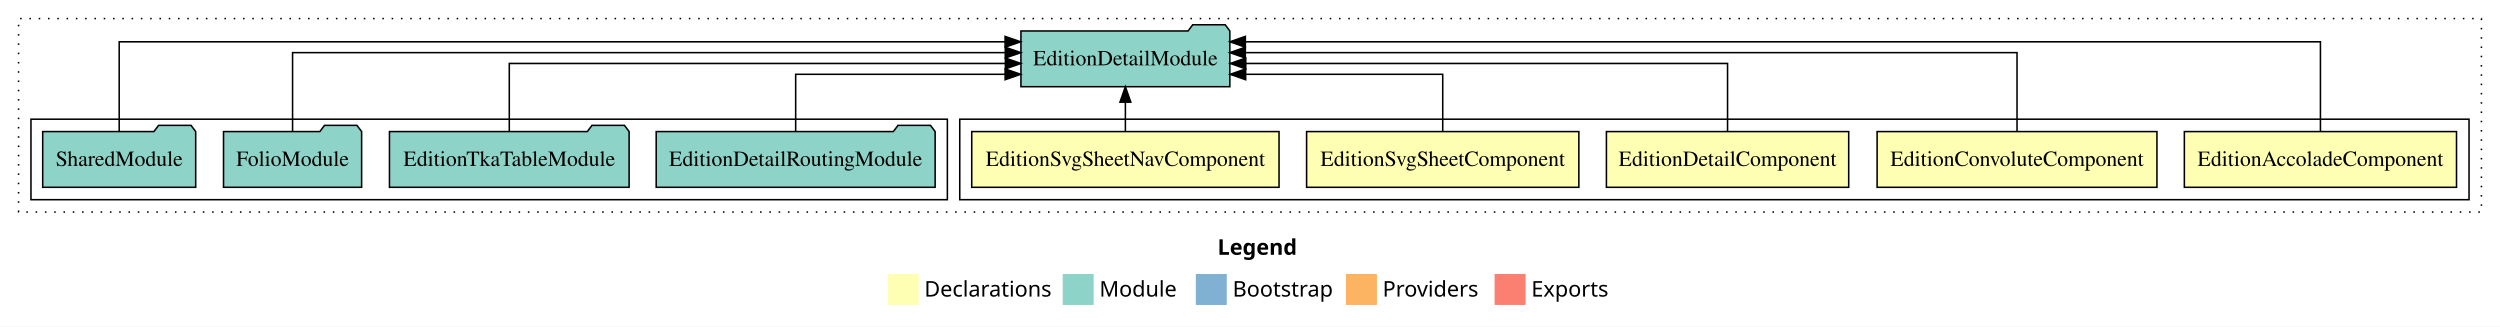
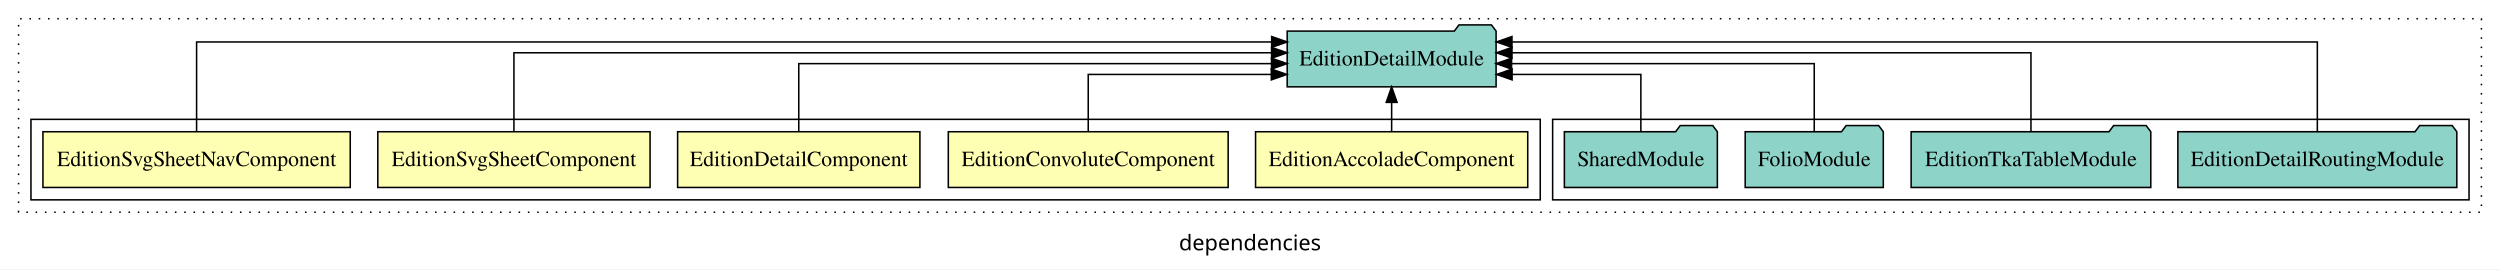
- <svg xmlns="http://www.w3.org/2000/svg" width="1615pt" height="211pt" viewBox="0.00 0.00 1615.00 211.00">
-   <g id="graph0" class="graph" transform="scale(1 1) rotate(0) translate(4 207)">
-     <polygon fill="white" stroke="transparent" points="-4,4 -4,-207 1611,-207 1611,4 -4,4" />
-     <text text-anchor="start" x="782.51" y="-42.4" font-family="sans-serif" font-weight="bold" font-size="14.00">Legend</text>
-     <polygon fill="#ffffb3" stroke="transparent" points="569.5,-10 569.5,-30 589.5,-30 589.5,-10 569.5,-10" />
-     <text text-anchor="start" x="593.13" y="-15.4" font-family="sans-serif" font-size="14.00">  Declarations</text>
-     <polygon fill="#8dd3c7" stroke="transparent" points="682.5,-10 682.5,-30 702.5,-30 702.5,-10 682.5,-10" />
-     <text text-anchor="start" x="706.23" y="-15.4" font-family="sans-serif" font-size="14.00">  Module</text>
-     <polygon fill="#80b1d3" stroke="transparent" points="768.5,-10 768.5,-30 788.5,-30 788.5,-10 768.5,-10" />
-     <text text-anchor="start" x="792.28" y="-15.4" font-family="sans-serif" font-size="14.00">  Bootstrap</text>
-     <polygon fill="#fdb462" stroke="transparent" points="865.5,-10 865.5,-30 885.5,-30 885.5,-10 865.5,-10" />
-     <text text-anchor="start" x="889.17" y="-15.4" font-family="sans-serif" font-size="14.00">  Providers</text>
-     <polygon fill="#fb8072" stroke="transparent" points="961.5,-10 961.5,-30 981.5,-30 981.5,-10 961.5,-10" />
-     <text text-anchor="start" x="985.23" y="-15.4" font-family="sans-serif" font-size="14.00">  Exports</text>
+ <svg xmlns="http://www.w3.org/2000/svg" width="1615pt" height="174pt" viewBox="0.00 0.00 1615.00 173.80">
+   <g id="graph0" class="graph" transform="scale(1 1) rotate(0) translate(4 169.8)">
+     <polygon fill="white" stroke="transparent" points="-4,4 -4,-169.8 1611,-169.8 1611,4 -4,4" />
+     <text text-anchor="middle" x="803.5" y="-8.2" font-family="sans-serif" font-size="14.00">dependencies</text>
    <g id="clust1" class="cluster">
-       <polygon fill="none" stroke="black" stroke-dasharray="1,5" points="8,-70 8,-195 1599,-195 1599,-70 8,-70" />
+       <polygon fill="none" stroke="black" stroke-dasharray="1,5" points="8,-32.8 8,-157.8 1599,-157.8 1599,-32.8 8,-32.8" />
+     </g>
+     <g id="clust8" class="cluster">
+       <polygon fill="none" stroke="black" points="999,-40.8 999,-92.8 1591,-92.8 1591,-40.8 999,-40.8" />
    </g>
    <g id="clust2" class="cluster">
-       <polygon fill="none" stroke="black" points="616,-78 616,-130 1591,-130 1591,-78 616,-78" />
-     </g>
-     <g id="clust8" class="cluster">
-       <polygon fill="none" stroke="black" points="16,-78 16,-130 608,-130 608,-78 16,-78" />
+       <polygon fill="none" stroke="black" points="16,-40.8 16,-92.8 991,-92.8 991,-40.8 16,-40.8" />
    </g>
    <g id="node1" class="node">
-       <polygon fill="#ffffb3" stroke="black" points="1582.91,-122 1407.09,-122 1407.09,-86 1582.91,-86 1582.91,-122" />
-       <text text-anchor="middle" x="1495" y="-99.8" font-family="Times,serif" font-size="14.00">EditionAccoladeComponent</text>
+       <polygon fill="#ffffb3" stroke="black" points="982.91,-84.8 807.09,-84.8 807.09,-48.8 982.91,-48.8 982.91,-84.8" />
+       <text text-anchor="middle" x="895" y="-62.6" font-family="Times,serif" font-size="14.00">EditionAccoladeComponent</text>
    </g>
    <g id="node6" class="node">
-       <polygon fill="#8dd3c7" stroke="black" points="790.48,-187 787.48,-191 766.48,-191 763.48,-187 655.52,-187 655.52,-151 790.48,-151 790.48,-187" />
-       <text text-anchor="middle" x="723" y="-164.8" font-family="Times,serif" font-size="14.00">EditionDetailModule</text>
+       <polygon fill="#8dd3c7" stroke="black" points="962.48,-149.8 959.48,-153.8 938.48,-153.8 935.48,-149.8 827.52,-149.8 827.52,-113.8 962.48,-113.8 962.48,-149.8" />
+       <text text-anchor="middle" x="895" y="-127.6" font-family="Times,serif" font-size="14.00">EditionDetailModule</text>
    </g>
    <g id="edge1" class="edge">
-       <path fill="none" stroke="black" d="M1495,-122.01C1495,-144.49 1495,-180 1495,-180 1495,-180 800.5,-180 800.5,-180" />
-       <polygon fill="black" stroke="black" points="800.5,-176.5 790.5,-180 800.5,-183.5 800.5,-176.5" />
+       <path fill="none" stroke="black" d="M895,-84.91C895,-84.91 895,-103.79 895,-103.79" />
+       <polygon fill="black" stroke="black" points="891.5,-103.79 895,-113.79 898.5,-103.79 891.5,-103.79" />
    </g>
    <g id="node2" class="node">
-       <polygon fill="#ffffb3" stroke="black" points="1389.39,-122 1208.61,-122 1208.61,-86 1389.39,-86 1389.39,-122" />
-       <text text-anchor="middle" x="1299" y="-99.8" font-family="Times,serif" font-size="14.00">EditionConvoluteComponent</text>
+       <polygon fill="#ffffb3" stroke="black" points="789.39,-84.8 608.61,-84.8 608.61,-48.8 789.39,-48.8 789.39,-84.8" />
+       <text text-anchor="middle" x="699" y="-62.6" font-family="Times,serif" font-size="14.00">EditionConvoluteComponent</text>
    </g>
    <g id="edge2" class="edge">
-       <path fill="none" stroke="black" d="M1299,-122.13C1299,-142.57 1299,-173 1299,-173 1299,-173 800.48,-173 800.48,-173" />
-       <polygon fill="black" stroke="black" points="800.48,-169.5 790.48,-173 800.48,-176.5 800.48,-169.5" />
+       <path fill="none" stroke="black" d="M699,-84.81C699,-100.85 699,-121.8 699,-121.8 699,-121.8 817.27,-121.8 817.27,-121.8" />
+       <polygon fill="black" stroke="black" points="817.27,-125.3 827.27,-121.8 817.27,-118.3 817.27,-125.3" />
    </g>
    <g id="node3" class="node">
-       <polygon fill="#ffffb3" stroke="black" points="1190.26,-122 1033.74,-122 1033.74,-86 1190.26,-86 1190.26,-122" />
-       <text text-anchor="middle" x="1112" y="-99.8" font-family="Times,serif" font-size="14.00">EditionDetailComponent</text>
+       <polygon fill="#ffffb3" stroke="black" points="590.26,-84.8 433.74,-84.8 433.74,-48.8 590.26,-48.8 590.26,-84.8" />
+       <text text-anchor="middle" x="512" y="-62.6" font-family="Times,serif" font-size="14.00">EditionDetailComponent</text>
    </g>
    <g id="edge3" class="edge">
-       <path fill="none" stroke="black" d="M1112,-122.27C1112,-140.56 1112,-166 1112,-166 1112,-166 800.76,-166 800.76,-166" />
-       <polygon fill="black" stroke="black" points="800.76,-162.5 790.76,-166 800.76,-169.5 800.76,-162.5" />
+       <path fill="none" stroke="black" d="M512,-85.07C512,-103.36 512,-128.8 512,-128.8 512,-128.8 817.41,-128.8 817.41,-128.8" />
+       <polygon fill="black" stroke="black" points="817.41,-132.3 827.41,-128.8 817.41,-125.3 817.41,-132.3" />
    </g>
    <g id="node4" class="node">
-       <polygon fill="#ffffb3" stroke="black" points="1015.94,-122 840.06,-122 840.06,-86 1015.94,-86 1015.94,-122" />
-       <text text-anchor="middle" x="928" y="-99.8" font-family="Times,serif" font-size="14.00">EditionSvgSheetComponent</text>
+       <polygon fill="#ffffb3" stroke="black" points="415.94,-84.8 240.06,-84.8 240.06,-48.8 415.94,-48.8 415.94,-84.8" />
+       <text text-anchor="middle" x="328" y="-62.6" font-family="Times,serif" font-size="14.00">EditionSvgSheetComponent</text>
    </g>
    <g id="edge4" class="edge">
-       <path fill="none" stroke="black" d="M928,-122.01C928,-138.05 928,-159 928,-159 928,-159 800.69,-159 800.69,-159" />
-       <polygon fill="black" stroke="black" points="800.69,-155.5 790.69,-159 800.69,-162.5 800.69,-155.5" />
+       <path fill="none" stroke="black" d="M328,-84.93C328,-105.37 328,-135.8 328,-135.8 328,-135.8 817.45,-135.8 817.45,-135.8" />
+       <polygon fill="black" stroke="black" points="817.45,-139.3 827.45,-135.8 817.45,-132.3 817.45,-139.3" />
    </g>
    <g id="node5" class="node">
-       <polygon fill="#ffffb3" stroke="black" points="822.26,-122 623.74,-122 623.74,-86 822.26,-86 822.26,-122" />
-       <text text-anchor="middle" x="723" y="-99.8" font-family="Times,serif" font-size="14.00">EditionSvgSheetNavComponent</text>
+       <polygon fill="#ffffb3" stroke="black" points="222.26,-84.8 23.74,-84.8 23.74,-48.8 222.26,-48.8 222.26,-84.8" />
+       <text text-anchor="middle" x="123" y="-62.6" font-family="Times,serif" font-size="14.00">EditionSvgSheetNavComponent</text>
    </g>
    <g id="edge5" class="edge">
-       <path fill="none" stroke="black" d="M723,-122.11C723,-122.11 723,-140.99 723,-140.99" />
-       <polygon fill="black" stroke="black" points="719.5,-140.99 723,-150.99 726.5,-140.99 719.5,-140.99" />
+       <path fill="none" stroke="black" d="M123,-84.81C123,-107.29 123,-142.8 123,-142.8 123,-142.8 817.5,-142.8 817.5,-142.8" />
+       <polygon fill="black" stroke="black" points="817.5,-146.3 827.5,-142.8 817.5,-139.3 817.5,-146.3" />
    </g>
    <g id="node7" class="node">
-       <polygon fill="#8dd3c7" stroke="black" points="600.1,-122 597.1,-126 576.1,-126 573.1,-122 419.9,-122 419.9,-86 600.1,-86 600.1,-122" />
-       <text text-anchor="middle" x="510" y="-99.8" font-family="Times,serif" font-size="14.00">EditionDetailRoutingModule</text>
+       <polygon fill="#8dd3c7" stroke="black" points="1583.1,-84.8 1580.1,-88.8 1559.1,-88.8 1556.1,-84.8 1402.9,-84.8 1402.9,-48.8 1583.1,-48.8 1583.1,-84.8" />
+       <text text-anchor="middle" x="1493" y="-62.6" font-family="Times,serif" font-size="14.00">EditionDetailRoutingModule</text>
    </g>
    <g id="edge6" class="edge">
-       <path fill="none" stroke="black" d="M510,-122.01C510,-138.05 510,-159 510,-159 510,-159 645.31,-159 645.31,-159" />
-       <polygon fill="black" stroke="black" points="645.31,-162.5 655.31,-159 645.31,-155.5 645.31,-162.5" />
+       <path fill="none" stroke="black" d="M1493,-84.81C1493,-107.29 1493,-142.8 1493,-142.8 1493,-142.8 972.73,-142.8 972.73,-142.8" />
+       <polygon fill="black" stroke="black" points="972.73,-139.3 962.73,-142.8 972.73,-146.3 972.73,-139.3" />
    </g>
    <g id="node8" class="node">
-       <polygon fill="#8dd3c7" stroke="black" points="402.41,-122 399.41,-126 378.41,-126 375.41,-122 247.59,-122 247.59,-86 402.41,-86 402.41,-122" />
-       <text text-anchor="middle" x="325" y="-99.8" font-family="Times,serif" font-size="14.00">EditionTkaTableModule</text>
+       <polygon fill="#8dd3c7" stroke="black" points="1385.41,-84.8 1382.41,-88.8 1361.41,-88.8 1358.41,-84.8 1230.59,-84.8 1230.59,-48.8 1385.41,-48.8 1385.41,-84.8" />
+       <text text-anchor="middle" x="1308" y="-62.6" font-family="Times,serif" font-size="14.00">EditionTkaTableModule</text>
    </g>
    <g id="edge7" class="edge">
-       <path fill="none" stroke="black" d="M325,-122.27C325,-140.56 325,-166 325,-166 325,-166 645.48,-166 645.48,-166" />
-       <polygon fill="black" stroke="black" points="645.48,-169.5 655.48,-166 645.48,-162.5 645.48,-169.5" />
+       <path fill="none" stroke="black" d="M1308,-84.93C1308,-105.37 1308,-135.8 1308,-135.8 1308,-135.8 972.74,-135.8 972.74,-135.8" />
+       <polygon fill="black" stroke="black" points="972.74,-132.3 962.74,-135.8 972.74,-139.3 972.74,-132.3" />
    </g>
    <g id="node9" class="node">
-       <polygon fill="#8dd3c7" stroke="black" points="229.61,-122 226.61,-126 205.61,-126 202.61,-122 140.39,-122 140.39,-86 229.61,-86 229.61,-122" />
-       <text text-anchor="middle" x="185" y="-99.8" font-family="Times,serif" font-size="14.00">FolioModule</text>
+       <polygon fill="#8dd3c7" stroke="black" points="1212.61,-84.8 1209.61,-88.8 1188.61,-88.8 1185.61,-84.8 1123.39,-84.8 1123.39,-48.8 1212.61,-48.8 1212.61,-84.8" />
+       <text text-anchor="middle" x="1168" y="-62.6" font-family="Times,serif" font-size="14.00">FolioModule</text>
    </g>
    <g id="edge8" class="edge">
-       <path fill="none" stroke="black" d="M185,-122.13C185,-142.57 185,-173 185,-173 185,-173 645.41,-173 645.41,-173" />
-       <polygon fill="black" stroke="black" points="645.41,-176.5 655.41,-173 645.41,-169.5 645.41,-176.5" />
+       <path fill="none" stroke="black" d="M1168,-85.07C1168,-103.36 1168,-128.8 1168,-128.8 1168,-128.8 972.48,-128.8 972.48,-128.8" />
+       <polygon fill="black" stroke="black" points="972.48,-125.3 962.48,-128.8 972.48,-132.3 972.48,-125.3" />
    </g>
    <g id="node10" class="node">
-       <polygon fill="#8dd3c7" stroke="black" points="122.42,-122 119.42,-126 98.42,-126 95.42,-122 23.58,-122 23.58,-86 122.42,-86 122.42,-122" />
-       <text text-anchor="middle" x="73" y="-99.8" font-family="Times,serif" font-size="14.00">SharedModule</text>
+       <polygon fill="#8dd3c7" stroke="black" points="1105.42,-84.8 1102.42,-88.8 1081.42,-88.8 1078.42,-84.8 1006.58,-84.8 1006.58,-48.8 1105.42,-48.8 1105.42,-84.8" />
+       <text text-anchor="middle" x="1056" y="-62.6" font-family="Times,serif" font-size="14.00">SharedModule</text>
    </g>
    <g id="edge9" class="edge">
-       <path fill="none" stroke="black" d="M73,-122.01C73,-144.49 73,-180 73,-180 73,-180 645.28,-180 645.28,-180" />
-       <polygon fill="black" stroke="black" points="645.28,-183.5 655.28,-180 645.28,-176.5 645.28,-183.5" />
+       <path fill="none" stroke="black" d="M1056,-84.81C1056,-100.85 1056,-121.8 1056,-121.8 1056,-121.8 972.81,-121.8 972.81,-121.8" />
+       <polygon fill="black" stroke="black" points="972.81,-118.3 962.81,-121.8 972.81,-125.3 972.81,-118.3" />
    </g>
  </g>
</svg>
